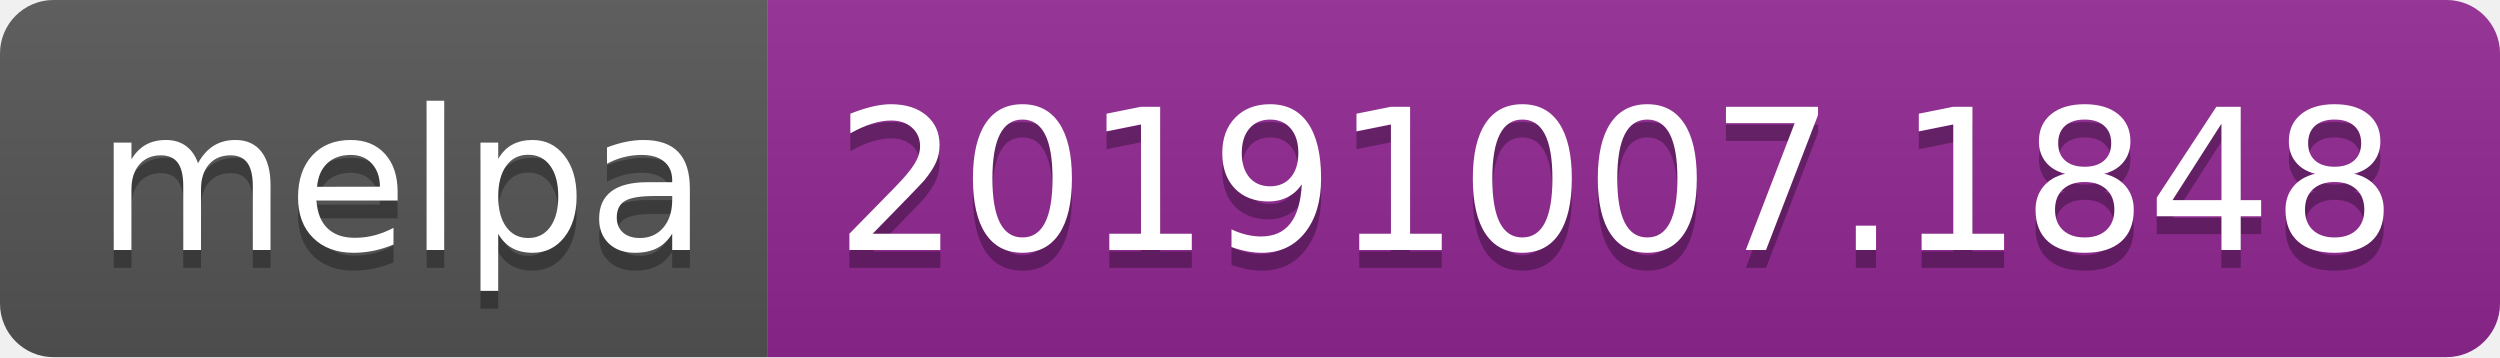
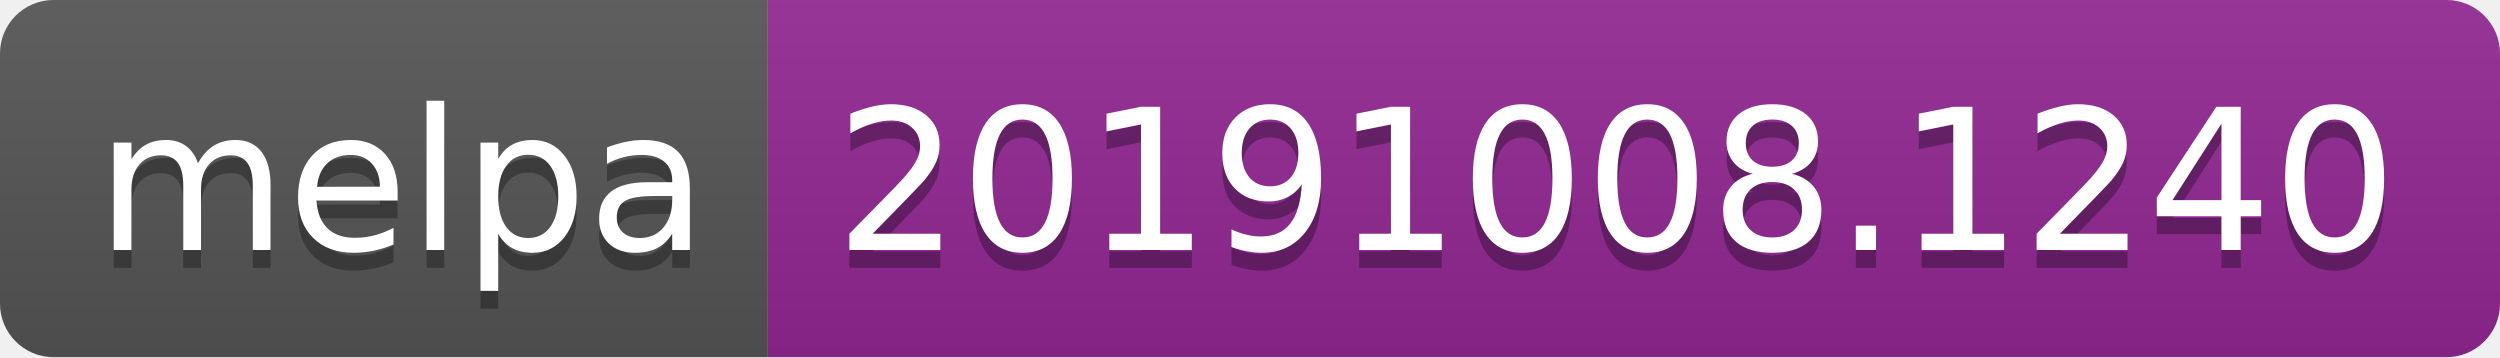
<svg xmlns="http://www.w3.org/2000/svg" width="140" height="20">
  <linearGradient id="b" x2="0" y2="100%">
    <stop offset="0" stop-color="#bbb" stop-opacity=".1" />
    <stop offset="1" stop-opacity=".1" />
  </linearGradient>
  <clipPath id="a">
    <rect width="140" height="20" rx="3" fill="#fff" />
  </clipPath>
  <g clip-path="url(#a)">
    <path fill="#555" d="M0 0h43v20H0z" />
    <path fill="#922793" d="M43 0h97v20H43z" />
    <path fill="url(#b)" d="M0 0h140v20H0z" />
  </g>
  <g fill="#fff" text-anchor="middle" font-family="DejaVu Sans,Verdana,Geneva,sans-serif" font-size="110">
    <text x="225" y="150" fill="#010101" fill-opacity=".3" transform="scale(.1)" textLength="330">melpa</text>
    <text x="225" y="140" transform="scale(.1)" textLength="330">melpa</text>
-     <text x="905" y="150" fill="#010101" fill-opacity=".3" transform="scale(.1)" textLength="870">20191007.1848</text>
-     <text x="905" y="140" transform="scale(.1)" textLength="870">20191007.1848</text>
+     <text x="905" y="150" fill="#010101" fill-opacity=".3" transform="scale(.1)" textLength="870">20191008.1240</text>
+     <text x="905" y="140" transform="scale(.1)" textLength="870">20191008.1240</text>
  </g>
</svg>
